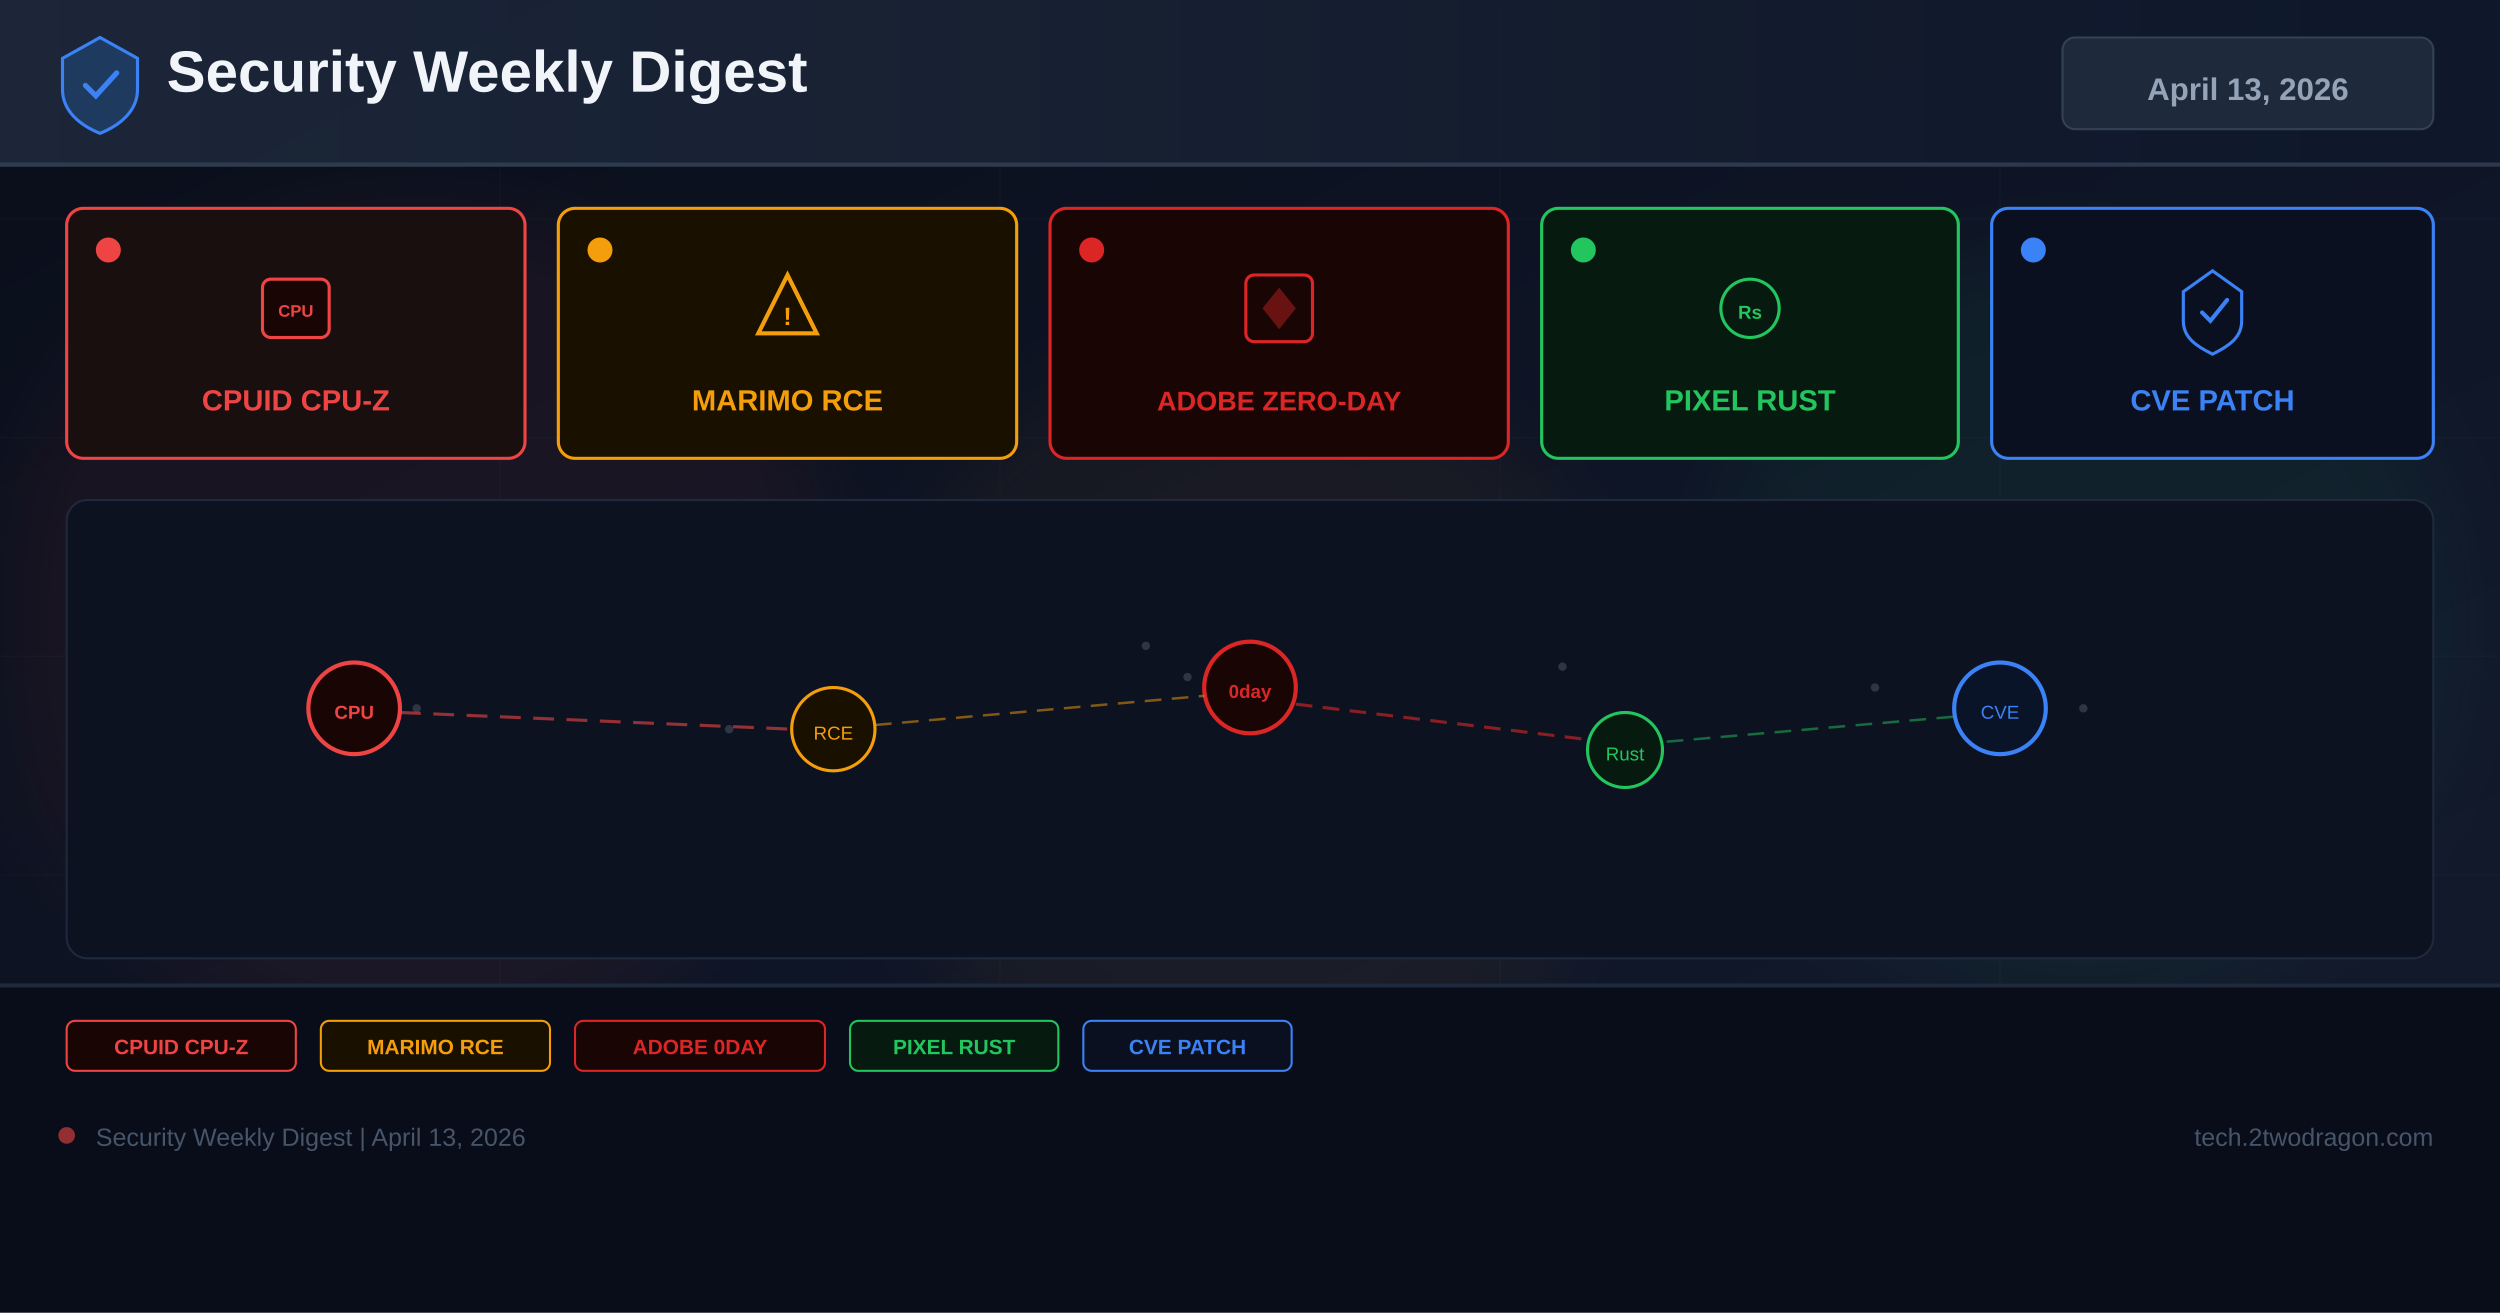
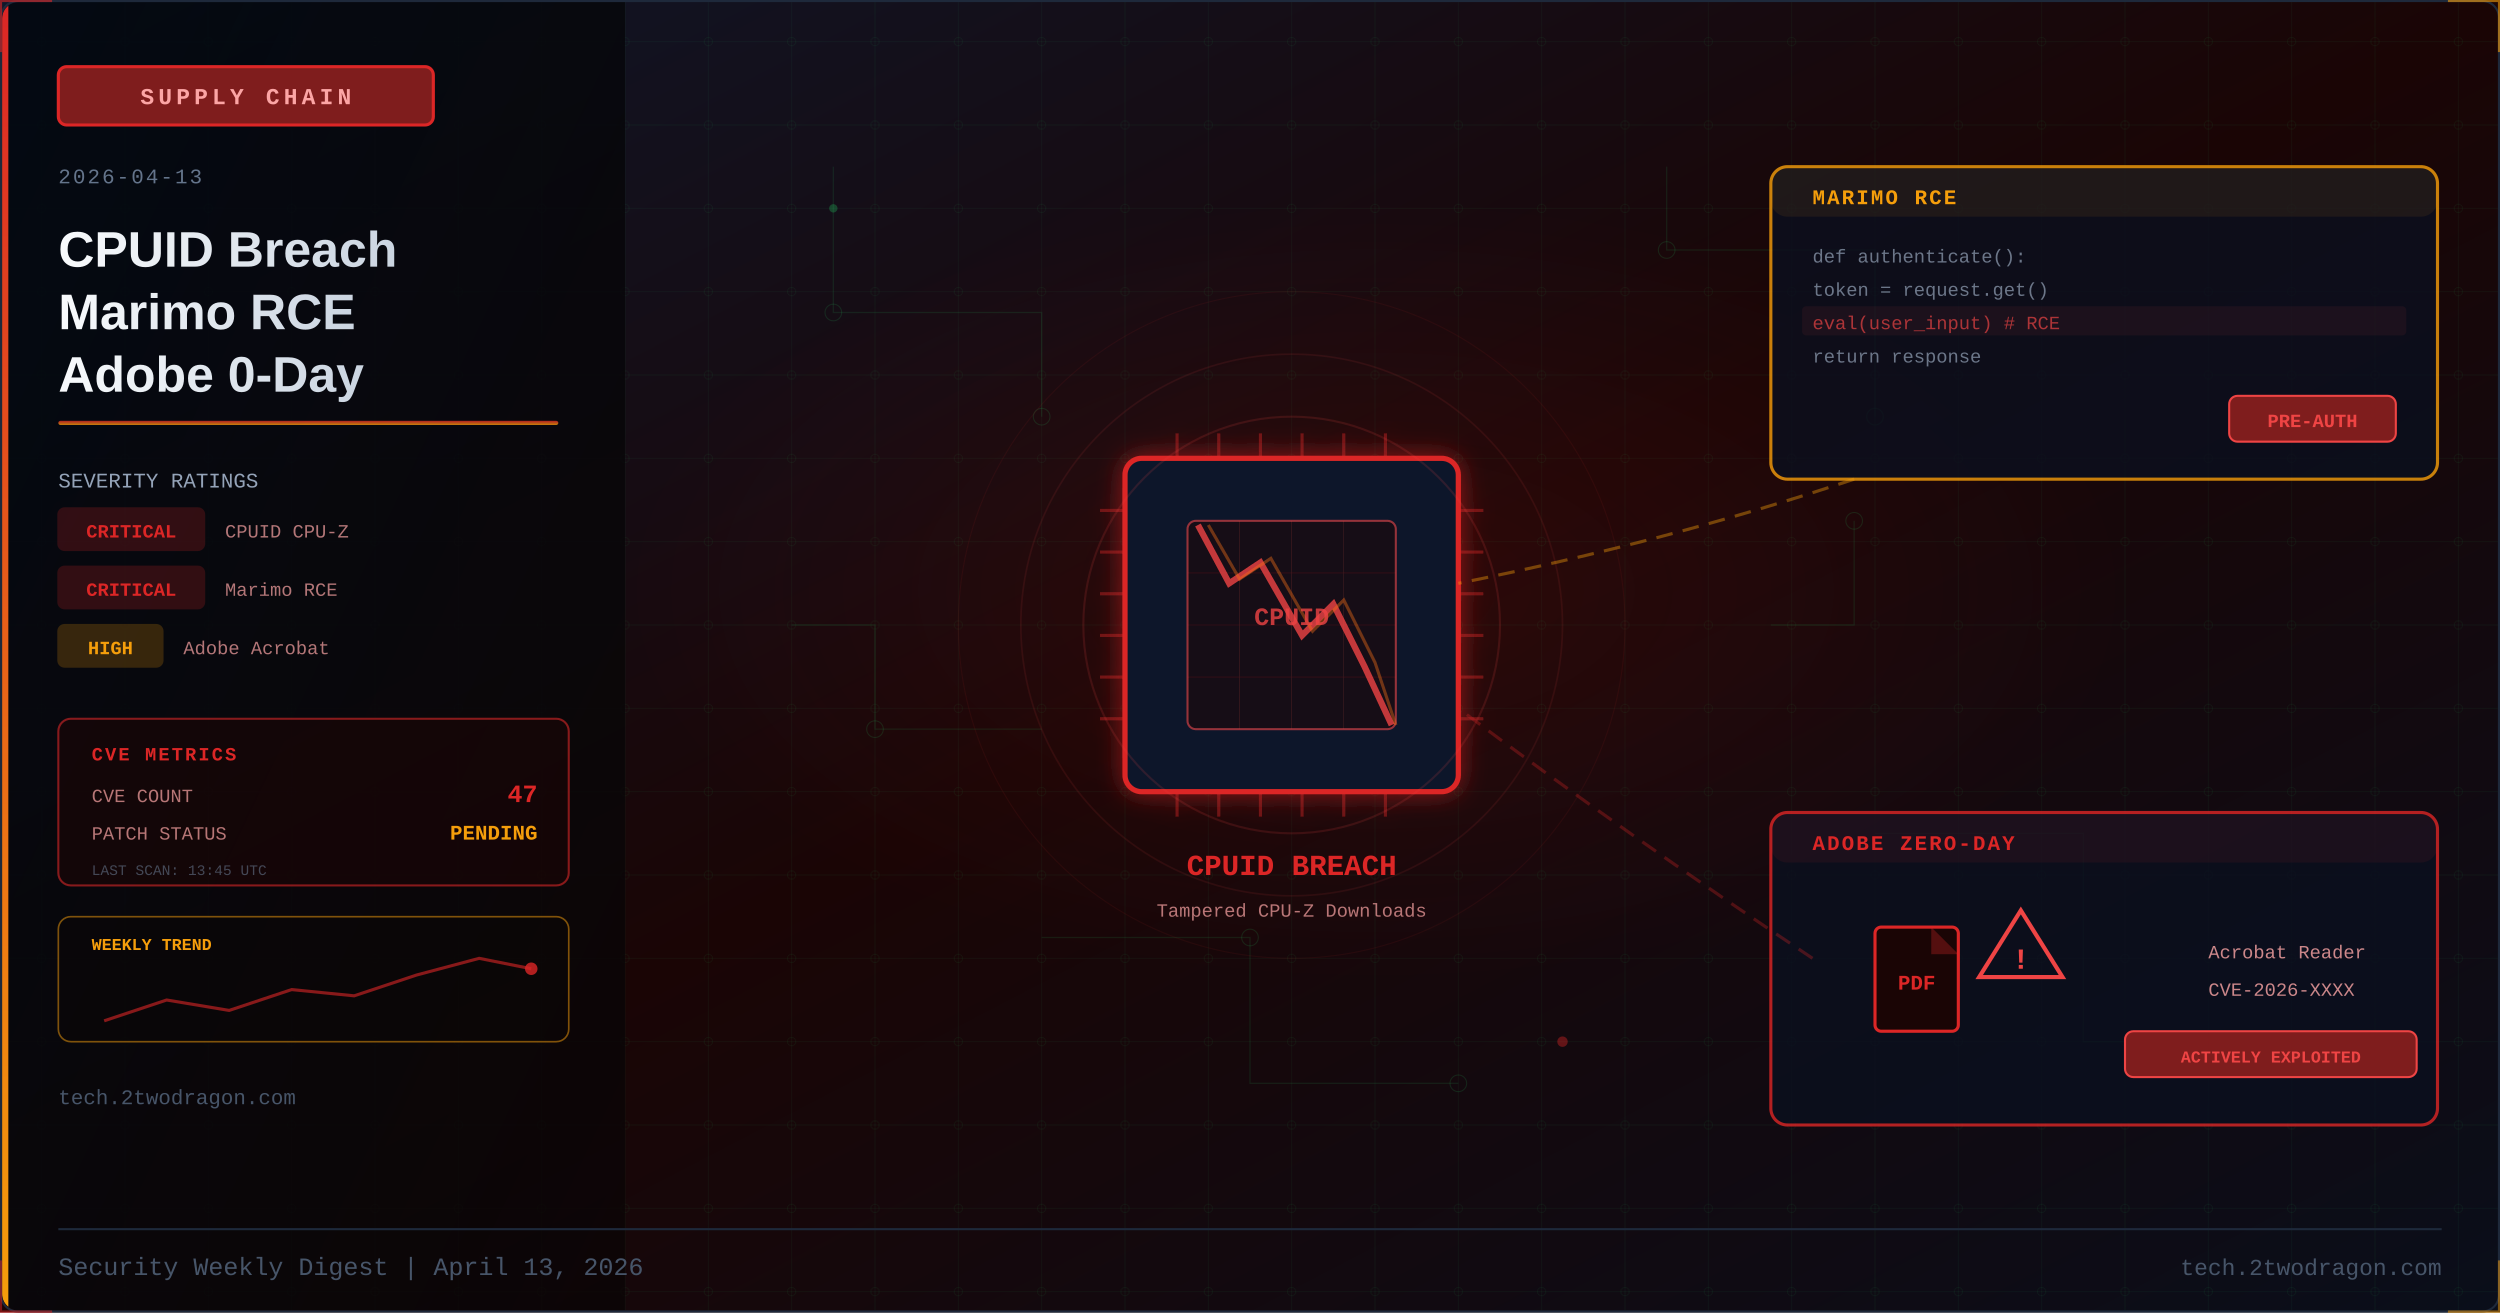
- <svg xmlns="http://www.w3.org/2000/svg" width="1200" height="630" viewBox="0 0 1200 630">
+ <svg xmlns="http://www.w3.org/2000/svg" viewBox="0 0 1200 630" width="1200" height="630">
  <defs>
-     <linearGradient id="bg" x1="0%" y1="0%" x2="100%" y2="100%">
-       <stop offset="0%" stop-color="#0a0e1a" />
-       <stop offset="60%" stop-color="#0f1628" />
-       <stop offset="100%" stop-color="#141b2d" />
+     <linearGradient id="apr13bg" x1="0%" y1="0%" x2="100%" y2="100%">
+       <stop offset="0%" stop-color="#0f172a" />
+       <stop offset="50%" stop-color="#1a0505" />
+       <stop offset="100%" stop-color="#0a0e1a" />
    </linearGradient>
-     <linearGradient id="hg" x1="0%" y1="0%" x2="100%" y2="0%">
-       <stop offset="0%" stop-color="#1e293b" />
-       <stop offset="100%" stop-color="#0f172a" />
+     <linearGradient id="apr13accent" x1="0%" y1="0%" x2="0%" y2="100%">
+       <stop offset="0%" stop-color="#dc2626" />
+       <stop offset="100%" stop-color="#f59e0b" />
    </linearGradient>
-     <filter id="glow" x="-50%" y="-50%" width="200%" height="200%">
-       <feGaussianBlur stdDeviation="18" />
+     <linearGradient id="apr13title" x1="0%" y1="0%" x2="100%" y2="0%">
+       <stop offset="0%" stop-color="#f8fafc" />
+       <stop offset="100%" stop-color="#cbd5e1" />
+     </linearGradient>
+     <linearGradient id="apr13panel" x1="0%" y1="0%" x2="100%" y2="100%">
+       <stop offset="0%" stop-color="#020810" stop-opacity="0.9" />
+       <stop offset="100%" stop-color="#0a0505" stop-opacity="0.8" />
+     </linearGradient>
+     <radialGradient id="apr13glow1" cx="55%" cy="45%" r="30%">
+       <stop offset="0%" stop-color="#dc2626" stop-opacity="0.1" />
+       <stop offset="100%" stop-color="#dc2626" stop-opacity="0" />
+     </radialGradient>
+     <filter id="apr13glow" x="-100%" y="-100%" width="300%" height="300%">
+       <feDropShadow dx="0" dy="0" stdDeviation="6" flood-color="#dc2626" flood-opacity="0.6" />
    </filter>
+     <pattern id="apr13pcb" x="0" y="0" width="40" height="40" patternUnits="userSpaceOnUse">
+       <line x1="20" y1="0" x2="20" y2="40" stroke="#22c55e" stroke-width="0.3" opacity="0.08" />
+       <line x1="0" y1="20" x2="40" y2="20" stroke="#22c55e" stroke-width="0.3" opacity="0.08" />
+       <circle cx="20" cy="20" r="2" fill="none" stroke="#22c55e" stroke-width="0.3" opacity="0.1" />
+     </pattern>
+     <clipPath id="apr13clip">
+       <rect x="1" y="1" width="1198" height="628" rx="8" />
+     </clipPath>
+     <style>
+       @keyframes apr13pulse{0%,100%{opacity:0.3}50%{opacity:0.9}}
+       @keyframes apr13crack{0%,100%{stroke-opacity:0.5}50%{stroke-opacity:1}}
+       @keyframes apr13elec{to{stroke-dashoffset:-16}}
+     </style>
  </defs>
-   <rect width="1200" height="630" fill="url(#bg)" />
-   <g opacity="0.04" stroke="#94a3b8" stroke-width="0.5">
-     <line x1="0" y1="105" x2="1200" y2="105" />
-     <line x1="0" y1="210" x2="1200" y2="210" />
-     <line x1="0" y1="315" x2="1200" y2="315" />
-     <line x1="0" y1="420" x2="1200" y2="420" />
-     <line x1="0" y1="525" x2="1200" y2="525" />
-     <line x1="240" y1="0" x2="240" y2="630" />
-     <line x1="480" y1="0" x2="480" y2="630" />
-     <line x1="720" y1="0" x2="720" y2="630" />
-     <line x1="960" y1="0" x2="960" y2="630" />
+   <rect width="1200" height="630" fill="url(#apr13bg)" />
+   <g clip-path="url(#apr13clip)">
+     <rect width="1200" height="630" fill="url(#apr13pcb)" />
+     <rect width="1200" height="630" fill="url(#apr13glow1)" />
+     <g stroke="#22c55e" stroke-width="0.6" opacity="0.12" fill="none">
+       <polyline points="400,80 400,150 500,150 500,200" />
+       <polyline points="800,80 800,120 900,120 900,200" />
+       <polyline points="500,450 600,450 600,520 700,520" />
+       <polyline points="900,400 1000,400 1000,500 1100,500" />
+       <polyline points="380,300 420,300 420,350 500,350" />
+       <polyline points="850,300 890,300 890,250" />
+     </g>
+     <g fill="none" stroke="#22c55e" stroke-width="0.5" opacity="0.15">
+       <circle cx="400" cy="150" r="4" />
+       <circle cx="500" cy="200" r="4" />
+       <circle cx="800" cy="120" r="4" />
+       <circle cx="900" cy="200" r="4" />
+       <circle cx="600" cy="450" r="4" />
+       <circle cx="700" cy="520" r="4" />
+       <circle cx="420" cy="350" r="4" />
+       <circle cx="890" cy="250" r="4" />
+     </g>
+     <rect x="0" y="0" width="300" height="630" fill="url(#apr13panel)" />
+     <rect x="0" y="0" width="4" height="630" fill="url(#apr13accent)" />
+     <rect x="28" y="32" width="180" height="28" rx="4" fill="#7f1d1d" stroke="#dc2626" stroke-width="1.5" />
+     <text x="118" y="50" font-family="Courier New,monospace" font-size="11" fill="#fca5a5" text-anchor="middle" letter-spacing="2" font-weight="bold">SUPPLY CHAIN</text>
+     <text x="28" y="88" font-family="Courier New,monospace" font-size="10" fill="#64748b" letter-spacing="1">2026-04-13</text>
+     <text x="28" y="128" font-family="Segoe UI,Arial,sans-serif" font-size="24" fill="url(#apr13title)" font-weight="700">CPUID Breach</text>
+     <text x="28" y="158" font-family="Segoe UI,Arial,sans-serif" font-size="24" fill="url(#apr13title)" font-weight="700">Marimo RCE</text>
+     <text x="28" y="188" font-family="Segoe UI,Arial,sans-serif" font-size="24" fill="url(#apr13title)" font-weight="700">Adobe 0-Day</text>
+     <rect x="28" y="202" width="240" height="2" rx="1" fill="url(#apr13accent)" opacity="0.8" />
+     <text x="28" y="234" font-family="Courier New,monospace" font-size="10" fill="#94a3b8">SEVERITY RATINGS</text>
+     <rect x="28" y="244" width="70" height="20" rx="3" fill="#dc2626" opacity="0.2" stroke="#dc2626" stroke-width="1" />
+     <text x="63" y="258" font-family="Courier New,monospace" font-size="9" fill="#dc2626" text-anchor="middle" font-weight="bold">CRITICAL</text>
+     <text x="108" y="258" font-family="Courier New,monospace" font-size="9" fill="#fca5a5" opacity="0.7">CPUID CPU-Z</text>
+     <rect x="28" y="272" width="70" height="20" rx="3" fill="#dc2626" opacity="0.2" stroke="#dc2626" stroke-width="1" />
+     <text x="63" y="286" font-family="Courier New,monospace" font-size="9" fill="#dc2626" text-anchor="middle" font-weight="bold">CRITICAL</text>
+     <text x="108" y="286" font-family="Courier New,monospace" font-size="9" fill="#fca5a5" opacity="0.7">Marimo RCE</text>
+     <rect x="28" y="300" width="50" height="20" rx="3" fill="#f59e0b" opacity="0.2" stroke="#f59e0b" stroke-width="1" />
+     <text x="53" y="314" font-family="Courier New,monospace" font-size="9" fill="#f59e0b" text-anchor="middle" font-weight="bold">HIGH</text>
+     <text x="88" y="314" font-family="Courier New,monospace" font-size="9" fill="#fca5a5" opacity="0.7">Adobe Acrobat</text>
+     <rect x="28" y="345" width="245" height="80" rx="6" fill="#1a0505" stroke="#dc2626" stroke-width="1" opacity="0.6" />
+     <text x="44" y="365" font-family="Courier New,monospace" font-size="9" fill="#dc2626" font-weight="bold" letter-spacing="1">CVE METRICS</text>
+     <text x="44" y="385" font-family="Courier New,monospace" font-size="9" fill="#fca5a5" opacity="0.7">CVE COUNT</text>
+     <text x="258" y="385" font-family="Courier New,monospace" font-size="12" fill="#dc2626" text-anchor="end" font-weight="bold">47</text>
+     <text x="44" y="403" font-family="Courier New,monospace" font-size="9" fill="#fca5a5" opacity="0.7">PATCH STATUS</text>
+     <text x="258" y="403" font-family="Courier New,monospace" font-size="10" fill="#f59e0b" text-anchor="end" font-weight="bold">PENDING</text>
+     <text x="44" y="420" font-family="Courier New,monospace" font-size="7" fill="#64748b" opacity="0.6">LAST SCAN: 13:45 UTC</text>
+     <rect x="28" y="440" width="245" height="60" rx="6" fill="#0a0505" stroke="#f59e0b" stroke-width="0.8" opacity="0.5" />
+     <text x="44" y="456" font-family="Courier New,monospace" font-size="8" fill="#f59e0b" font-weight="bold">WEEKLY TREND</text>
+     <polyline points="50,490 80,480 110,485 140,475 170,478 200,468 230,460 255,465" fill="none" stroke="#dc2626" stroke-width="1.5" opacity="0.6" />
+     <circle cx="255" cy="465" r="3" fill="#dc2626" opacity="0.8" />
+     <text x="28" y="530" font-family="Courier New,monospace" font-size="10" fill="#475569">tech.2twodragon.com</text>
+     <g transform="translate(620,300)" filter="url(#apr13glow)">
+       <rect x="-80" y="-80" width="160" height="160" rx="8" fill="#0f172a" stroke="#dc2626" stroke-width="2.5" />
+       <rect x="-50" y="-50" width="100" height="100" rx="4" fill="#1a0505" stroke="#ef4444" stroke-width="1" opacity="0.6" />
+       <g stroke="#ef4444" stroke-width="0.3" opacity="0.2">
+         <line x1="-50" y1="-25" x2="50" y2="-25" />
+         <line x1="-50" y1="0" x2="50" y2="0" />
+         <line x1="-50" y1="25" x2="50" y2="25" />
+         <line x1="-25" y1="-50" x2="-25" y2="50" />
+         <line x1="0" y1="-50" x2="0" y2="50" />
+         <line x1="25" y1="-50" x2="25" y2="50" />
+       </g>
+       <g stroke="#dc2626" stroke-width="1.5" opacity="0.4">
+         <line x1="-55" y1="-80" x2="-55" y2="-92" />
+         <line x1="-35" y1="-80" x2="-35" y2="-92" />
+         <line x1="-15" y1="-80" x2="-15" y2="-92" />
+         <line x1="5" y1="-80" x2="5" y2="-92" />
+         <line x1="25" y1="-80" x2="25" y2="-92" />
+         <line x1="45" y1="-80" x2="45" y2="-92" />
+       </g>
+       <g stroke="#dc2626" stroke-width="1.5" opacity="0.4">
+         <line x1="-55" y1="80" x2="-55" y2="92" />
+         <line x1="-35" y1="80" x2="-35" y2="92" />
+         <line x1="-15" y1="80" x2="-15" y2="92" />
+         <line x1="5" y1="80" x2="5" y2="92" />
+         <line x1="25" y1="80" x2="25" y2="92" />
+         <line x1="45" y1="80" x2="45" y2="92" />
+       </g>
+       <g stroke="#dc2626" stroke-width="1.5" opacity="0.4">
+         <line x1="-80" y1="-55" x2="-92" y2="-55" />
+         <line x1="-80" y1="-35" x2="-92" y2="-35" />
+         <line x1="-80" y1="-15" x2="-92" y2="-15" />
+         <line x1="-80" y1="5" x2="-92" y2="5" />
+         <line x1="-80" y1="25" x2="-92" y2="25" />
+         <line x1="-80" y1="45" x2="-92" y2="45" />
+       </g>
+       <g stroke="#dc2626" stroke-width="1.5" opacity="0.4">
+         <line x1="80" y1="-55" x2="92" y2="-55" />
+         <line x1="80" y1="-35" x2="92" y2="-35" />
+         <line x1="80" y1="-15" x2="92" y2="-15" />
+         <line x1="80" y1="5" x2="92" y2="5" />
+         <line x1="80" y1="25" x2="92" y2="25" />
+         <line x1="80" y1="45" x2="92" y2="45" />
+       </g>
+       <polyline points="-45,-48 -30,-20 -15,-30 5,5 20,-10 35,20 48,48" fill="none" stroke="#ef4444" stroke-width="3" opacity="0.8" style="animation:apr13crack 2s ease-in-out infinite" />
+       <polyline points="-40,-48 -25,-22 -10,-32 10,3 25,-12 40,18 50,48" fill="none" stroke="#f97316" stroke-width="1.5" opacity="0.4" />
+       <text x="0" y="0" font-family="Courier New,monospace" font-size="12" fill="#ef4444" text-anchor="middle" font-weight="bold" opacity="0.8">CPUID</text>
+     </g>
+     <circle cx="620" cy="300" r="100" fill="none" stroke="#ef4444" stroke-width="1" opacity="0.15" style="animation:apr13pulse 2s ease-in-out infinite" />
+     <circle cx="620" cy="300" r="130" fill="none" stroke="#ef4444" stroke-width="0.8" opacity="0.1" style="animation:apr13pulse 3s ease-in-out infinite" />
+     <circle cx="620" cy="300" r="160" fill="none" stroke="#dc2626" stroke-width="0.5" opacity="0.08" style="animation:apr13pulse 4s ease-in-out infinite" />
+     <text x="620" y="420" font-family="Courier New,monospace" font-size="14" fill="#dc2626" text-anchor="middle" font-weight="bold">CPUID BREACH</text>
+     <text x="620" y="440" font-family="Courier New,monospace" font-size="9" fill="#fca5a5" text-anchor="middle" opacity="0.7">Tampered CPU-Z Downloads</text>
+     <rect x="850" y="80" width="320" height="150" rx="8" fill="#0a0f1e" stroke="#f59e0b" stroke-width="1.5" opacity="0.8" />
+     <rect x="850" y="80" width="320" height="24" rx="8" fill="#f59e0b" opacity="0.08" />
+     <text x="870" y="98" font-family="Courier New,monospace" font-size="10" fill="#f59e0b" font-weight="bold" letter-spacing="1">MARIMO RCE</text>
+     <g font-family="Courier New,monospace" font-size="9" opacity="0.7">
+       <text x="870" y="126" fill="#94a3b8">def authenticate():</text>
+       <text x="870" y="142" fill="#94a3b8">  token = request.get()</text>
+       <rect x="865" y="147" width="290" height="14" rx="2" fill="#ef4444" opacity="0.1" />
+       <text x="870" y="158" fill="#ef4444">  eval(user_input)  # RCE</text>
+       <text x="870" y="174" fill="#94a3b8">  return response</text>
+     </g>
+     <rect x="1070" y="190" width="80" height="22" rx="4" fill="#7f1d1d" stroke="#ef4444" stroke-width="1" />
+     <text x="1110" y="205" font-family="Courier New,monospace" font-size="9" fill="#ef4444" text-anchor="middle" font-weight="bold">PRE-AUTH</text>
+     <path d="M890 230 Q 800 260 700 280" fill="none" stroke="#f59e0b" stroke-width="1.5" stroke-dasharray="8 5" opacity="0.4" style="animation:apr13elec 2s linear infinite" />
+     <rect x="850" y="390" width="320" height="150" rx="8" fill="#0a0f1e" stroke="#dc2626" stroke-width="1.5" opacity="0.8" />
+     <rect x="850" y="390" width="320" height="24" rx="8" fill="#dc2626" opacity="0.08" />
+     <text x="870" y="408" font-family="Courier New,monospace" font-size="10" fill="#dc2626" font-weight="bold" letter-spacing="1">ADOBE ZERO-DAY</text>
+     <g transform="translate(920,470)">
+       <rect x="-20" y="-25" width="40" height="50" rx="3" fill="#1a0505" stroke="#dc2626" stroke-width="1.5" />
+       <polygon points="7,-25 20,-12 7,-12" fill="#dc2626" opacity="0.3" />
+       <text x="0" y="5" font-family="Courier New,monospace" font-size="10" fill="#dc2626" text-anchor="middle" font-weight="bold">PDF</text>
+     </g>
+     <g transform="translate(970,455)">
+       <polygon points="0,-18 20,14 -20,14" fill="none" stroke="#ef4444" stroke-width="2" />
+       <text x="0" y="10" font-family="Courier New,monospace" font-size="14" fill="#ef4444" text-anchor="middle" font-weight="bold">!</text>
+     </g>
+     <text x="1060" y="460" font-family="Courier New,monospace" font-size="9" fill="#fca5a5" opacity="0.8">Acrobat Reader</text>
+     <text x="1060" y="478" font-family="Courier New,monospace" font-size="9" fill="#fca5a5" opacity="0.8">CVE-2026-XXXX</text>
+     <rect x="1020" y="495" width="140" height="22" rx="4" fill="#7f1d1d" stroke="#ef4444" stroke-width="1" />
+     <text x="1090" y="510" font-family="Courier New,monospace" font-size="8" fill="#ef4444" text-anchor="middle" font-weight="bold">ACTIVELY EXPLOITED</text>
+     <path d="M870 460 Q 780 400 700 340" fill="none" stroke="#dc2626" stroke-width="1.5" stroke-dasharray="8 5" opacity="0.3" style="animation:apr13elec 2.5s linear infinite" />
+     <circle cx="400" cy="100" r="2" fill="#22c55e" opacity="0.3">
+       <animate attributeName="opacity" values="0.3;0.08;0.3" dur="3s" repeatCount="indefinite" />
+     </circle>
+     <circle cx="750" cy="500" r="2.5" fill="#dc2626" opacity="0.4">
+       <animate attributeName="opacity" values="0.4;0.1;0.4" dur="2.5s" repeatCount="indefinite" />
+     </circle>
  </g>
-   <circle cx="200" cy="300" r="200" fill="#ef4444" opacity="0.06" filter="url(#glow)" />
-   <circle cx="600" cy="350" r="180" fill="#f59e0b" opacity="0.05" filter="url(#glow)" />
-   <circle cx="1000" cy="300" r="180" fill="#22c55e" opacity="0.06" filter="url(#glow)" />
-   <rect x="0" y="0" width="1200" height="80" fill="url(#hg)" opacity="0.9" />
-   <rect x="0" y="78" width="1200" height="2" fill="#334155" opacity="0.8" />
-   <g transform="translate(48,40)">
-     <path d="M0,-22 L18,-12 L18,3 C18,13 10,20 0,24 C-10,20 -18,13 -18,3 L-18,-12 Z" fill="#1e3a5f" stroke="#3b82f6" stroke-width="1.5" />
-     <path d="M-7,1 L-2,6 L8,-5" stroke="#3b82f6" stroke-width="2.5" fill="none" stroke-linecap="round" />
-   </g>
-   <text x="80" y="44" font-family="Arial,sans-serif" font-size="28" font-weight="700" fill="#f1f5f9">Security Weekly Digest</text>
-   <rect x="990" y="18" width="178" height="44" rx="6" fill="#1e293b" stroke="#334155" stroke-width="1" />
-   <text x="1079" y="48" font-family="Arial,sans-serif" font-size="15" font-weight="700" fill="#94a3b8" text-anchor="middle">April 13, 2026</text>
-   <rect x="32" y="100" width="220" height="120" rx="8" fill="#1a0f0f" stroke="#ef4444" stroke-width="1.5" />
-   <circle cx="52" cy="120" r="6" fill="#ef4444" />
-   <g transform="translate(142,148)">
-     <rect x="-16" y="-14" width="32" height="28" rx="4" fill="#1a0505" stroke="#ef4444" stroke-width="1.5" />
-     <text x="0" y="4" font-family="Arial" font-size="8" font-weight="700" fill="#ef4444" text-anchor="middle">CPU</text>
-   </g>
-   <text x="142" y="197" font-family="Arial,sans-serif" font-size="14" font-weight="700" fill="#ef4444" text-anchor="middle">CPUID CPU-Z</text>
-   <rect x="268" y="100" width="220" height="120" rx="8" fill="#1a1000" stroke="#f59e0b" stroke-width="1.5" />
-   <circle cx="288" cy="120" r="6" fill="#f59e0b" />
-   <g transform="translate(378,148)">
-     <path d="M0,-16 L14,12 L-14,12 Z" fill="none" stroke="#f59e0b" stroke-width="2" />
-     <text x="0" y="8" font-family="Arial" font-size="12" font-weight="700" fill="#f59e0b" text-anchor="middle">!</text>
-   </g>
-   <text x="378" y="197" font-family="Arial,sans-serif" font-size="14" font-weight="700" fill="#f59e0b" text-anchor="middle">MARIMO RCE</text>
-   <rect x="504" y="100" width="220" height="120" rx="8" fill="#1a0505" stroke="#dc2626" stroke-width="1.5" />
-   <circle cx="524" cy="120" r="6" fill="#dc2626" />
-   <g transform="translate(614,148)">
-     <rect x="-16" y="-16" width="32" height="32" rx="4" fill="#1a0505" stroke="#dc2626" stroke-width="1.5" />
-     <path d="M-8,0 L0,-10 L8,0 L0,10 Z" fill="#dc2626" opacity="0.4" />
-   </g>
-   <text x="614" y="197" font-family="Arial,sans-serif" font-size="13" font-weight="700" fill="#dc2626" text-anchor="middle">ADOBE ZERO-DAY</text>
-   <rect x="740" y="100" width="200" height="120" rx="8" fill="#071a10" stroke="#22c55e" stroke-width="1.5" />
-   <circle cx="760" cy="120" r="6" fill="#22c55e" />
-   <g transform="translate(840,148)">
-     <circle r="14" fill="none" stroke="#22c55e" stroke-width="1.5" />
-     <text x="0" y="5" font-family="Arial" font-size="9" font-weight="700" fill="#22c55e" text-anchor="middle">Rs</text>
-   </g>
-   <text x="840" y="197" font-family="Arial,sans-serif" font-size="14" font-weight="700" fill="#22c55e" text-anchor="middle">PIXEL RUST</text>
-   <rect x="956" y="100" width="212" height="120" rx="8" fill="#0a1020" stroke="#3b82f6" stroke-width="1.5" />
-   <circle cx="976" cy="120" r="6" fill="#3b82f6" />
-   <g transform="translate(1062,148)">
-     <path d="M0,-18 L14,-8 L14,6 C14,14 8,18 0,22 C-8,18 -14,14 -14,6 L-14,-8 Z" fill="none" stroke="#3b82f6" stroke-width="1.5" />
-     <path d="M-5,2 L-1,6 L7,-4" stroke="#3b82f6" stroke-width="2" fill="none" stroke-linecap="round" />
-   </g>
-   <text x="1062" y="197" font-family="Arial,sans-serif" font-size="14" font-weight="700" fill="#3b82f6" text-anchor="middle">CVE PATCH</text>
-   <rect x="32" y="240" width="1136" height="220" rx="10" fill="#0c1220" stroke="#1e293b" stroke-width="1" />
-   <g opacity="0.25">
-     <circle cx="180" cy="330" r="2" fill="#94a3b8" />
-     <circle cx="200" cy="340" r="2" fill="#94a3b8" />
-     <circle cx="550" cy="310" r="2" fill="#94a3b8" />
-     <circle cx="570" cy="325" r="2" fill="#94a3b8" />
-     <circle cx="750" cy="320" r="2" fill="#94a3b8" />
-     <circle cx="900" cy="330" r="2" fill="#94a3b8" />
-     <circle cx="350" cy="350" r="2" fill="#94a3b8" />
-     <circle cx="1000" cy="340" r="2" fill="#94a3b8" />
-   </g>
-   <circle cx="170" cy="340" r="22" fill="#1a0505" stroke="#ef4444" stroke-width="2" />
-   <text x="170" y="345" font-family="Arial,sans-serif" font-size="9" font-weight="700" fill="#ef4444" text-anchor="middle">CPU</text>
-   <circle cx="400" cy="350" r="20" fill="#1a1000" stroke="#f59e0b" stroke-width="1.5" />
-   <text x="400" y="355" font-family="Arial,sans-serif" font-size="9" fill="#f59e0b" text-anchor="middle">RCE</text>
-   <line x1="192" y1="342" x2="380" y2="350" stroke="#ef4444" stroke-width="1.5" stroke-dasharray="10 6" opacity="0.6" />
-   <circle cx="600" cy="330" r="22" fill="#1a0505" stroke="#dc2626" stroke-width="2" />
-   <text x="600" y="335" font-family="Arial,sans-serif" font-size="9" font-weight="700" fill="#dc2626" text-anchor="middle">0day</text>
-   <circle cx="780" cy="360" r="18" fill="#071a10" stroke="#22c55e" stroke-width="1.5" />
-   <text x="780" y="365" font-family="Arial,sans-serif" font-size="9" fill="#22c55e" text-anchor="middle">Rust</text>
-   <line x1="622" y1="338" x2="762" y2="355" stroke="#dc2626" stroke-width="1.5" stroke-dasharray="8 5" opacity="0.6" />
-   <circle cx="960" cy="340" r="22" fill="#0a1428" stroke="#3b82f6" stroke-width="2" />
-   <text x="960" y="345" font-family="Arial,sans-serif" font-size="9" fill="#3b82f6" text-anchor="middle">CVE</text>
-   <line x1="420" y1="348" x2="578" y2="334" stroke="#f59e0b" stroke-width="1.2" stroke-dasharray="8 5" opacity="0.5" />
-   <line x1="800" y1="356" x2="938" y2="344" stroke="#22c55e" stroke-width="1.2" stroke-dasharray="8 5" opacity="0.5" />
-   <rect x="0" y="472" width="1200" height="158" fill="#080c18" opacity="0.95" />
-   <rect x="0" y="472" width="1200" height="2" fill="#1e293b" />
-   <rect x="32" y="490" width="110" height="24" rx="4" fill="#1a0505" stroke="#ef4444" stroke-width="1" />
-   <text x="87" y="506" font-family="Arial,sans-serif" font-size="10" font-weight="700" fill="#ef4444" text-anchor="middle">CPUID CPU-Z</text>
-   <rect x="154" y="490" width="110" height="24" rx="4" fill="#1a1000" stroke="#f59e0b" stroke-width="1" />
-   <text x="209" y="506" font-family="Arial,sans-serif" font-size="10" font-weight="700" fill="#f59e0b" text-anchor="middle">MARIMO RCE</text>
-   <rect x="276" y="490" width="120" height="24" rx="4" fill="#1a0505" stroke="#dc2626" stroke-width="1" />
-   <text x="336" y="506" font-family="Arial,sans-serif" font-size="10" font-weight="700" fill="#dc2626" text-anchor="middle">ADOBE 0DAY</text>
-   <rect x="408" y="490" width="100" height="24" rx="4" fill="#071a10" stroke="#22c55e" stroke-width="1" />
-   <text x="458" y="506" font-family="Arial,sans-serif" font-size="10" font-weight="700" fill="#22c55e" text-anchor="middle">PIXEL RUST</text>
-   <rect x="520" y="490" width="100" height="24" rx="4" fill="#0a1020" stroke="#3b82f6" stroke-width="1" />
-   <text x="570" y="506" font-family="Arial,sans-serif" font-size="10" font-weight="700" fill="#3b82f6" text-anchor="middle">CVE PATCH</text>
-   <circle cx="32" cy="545" r="4" fill="#ef4444" opacity="0.6" />
-   <text x="46" y="550" font-family="Arial,sans-serif" font-size="12" fill="#475569">Security Weekly Digest | April 13, 2026</text>
-   <text x="1168" y="550" font-family="Arial,sans-serif" font-size="12" fill="#475569" text-anchor="end">tech.2twodragon.com</text>
+   <line x1="28" y1="590" x2="1172" y2="590" stroke="#1e293b" stroke-width="1" />
+   <text x="28" y="612" font-family="Courier New,monospace" font-size="12" fill="#475569">Security Weekly Digest | April 13, 2026</text>
+   <text x="1172" y="612" font-family="Courier New,monospace" font-size="11" fill="#475569" text-anchor="end">tech.2twodragon.com</text>
+   <rect x="0.5" y="0.5" width="1199" height="629" rx="8" fill="none" stroke="#1e293b" stroke-width="1" />
+   <polyline points="0,25 0,0 25,0" fill="none" stroke="#dc2626" stroke-width="2" opacity="0.6" />
+   <polyline points="1175,0 1200,0 1200,25" fill="none" stroke="#f59e0b" stroke-width="2" opacity="0.6" />
+   <polyline points="0,605 0,630 25,630" fill="none" stroke="#dc2626" stroke-width="2" opacity="0.5" />
+   <polyline points="1175,630 1200,630 1200,605" fill="none" stroke="#f59e0b" stroke-width="2" opacity="0.5" />
</svg>
